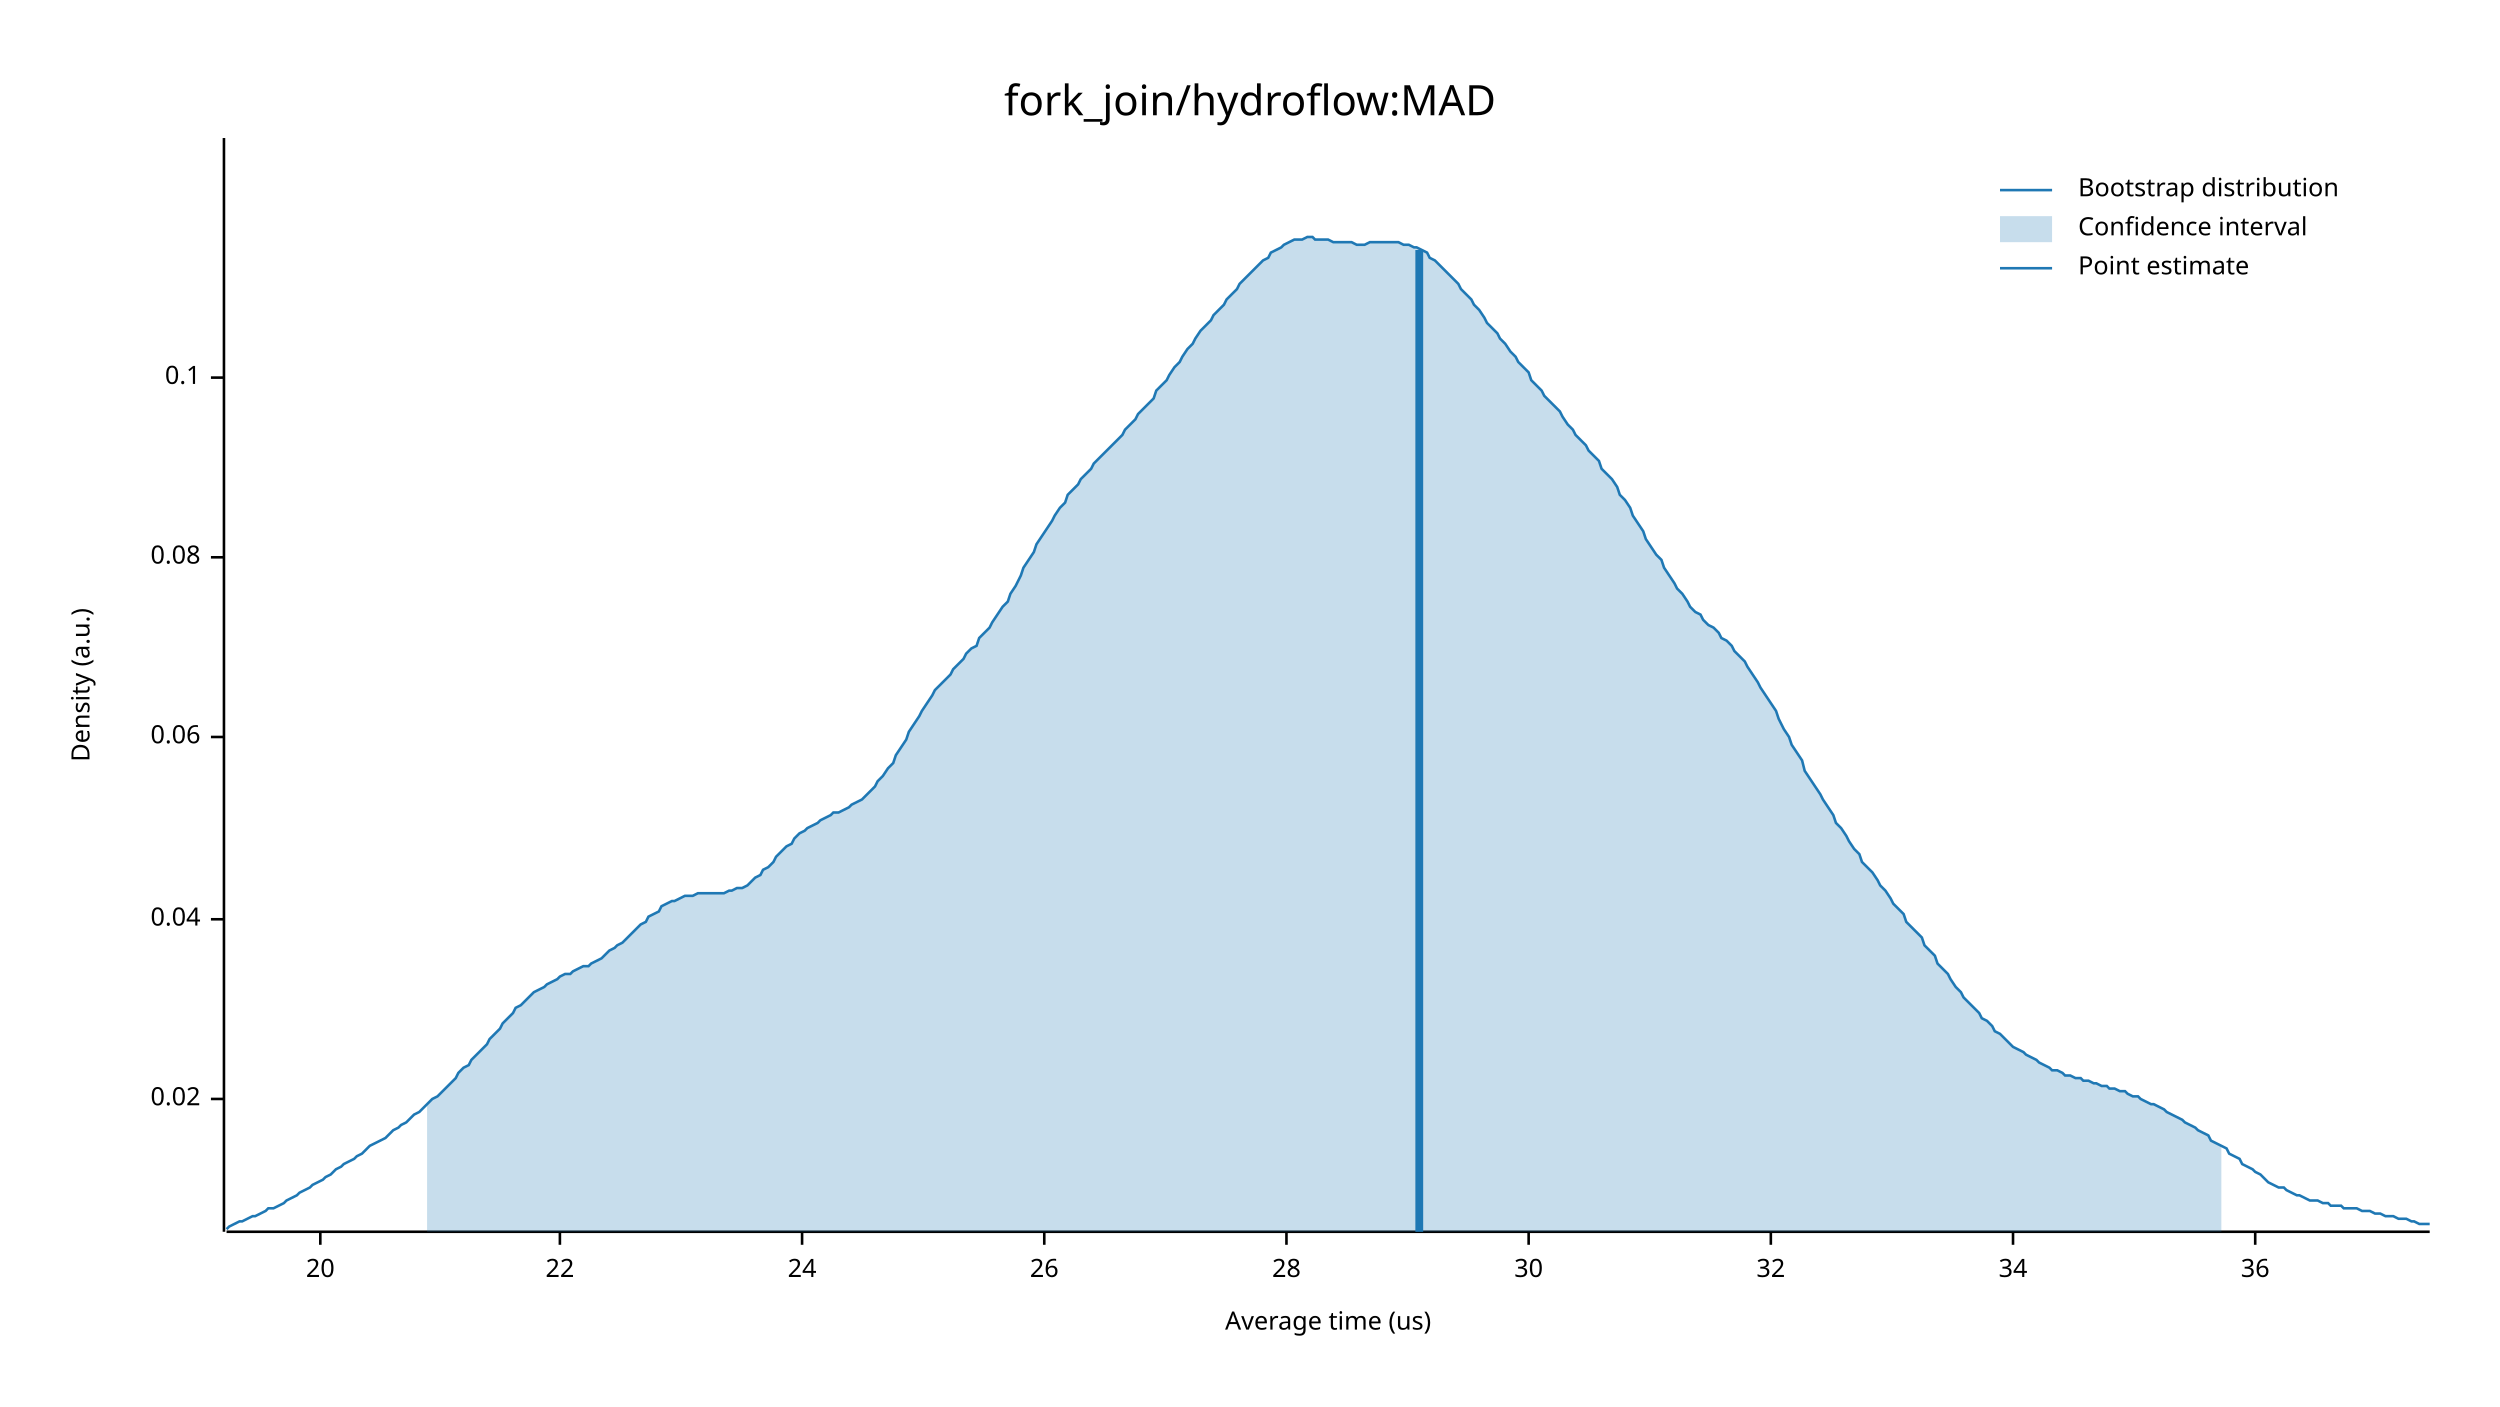
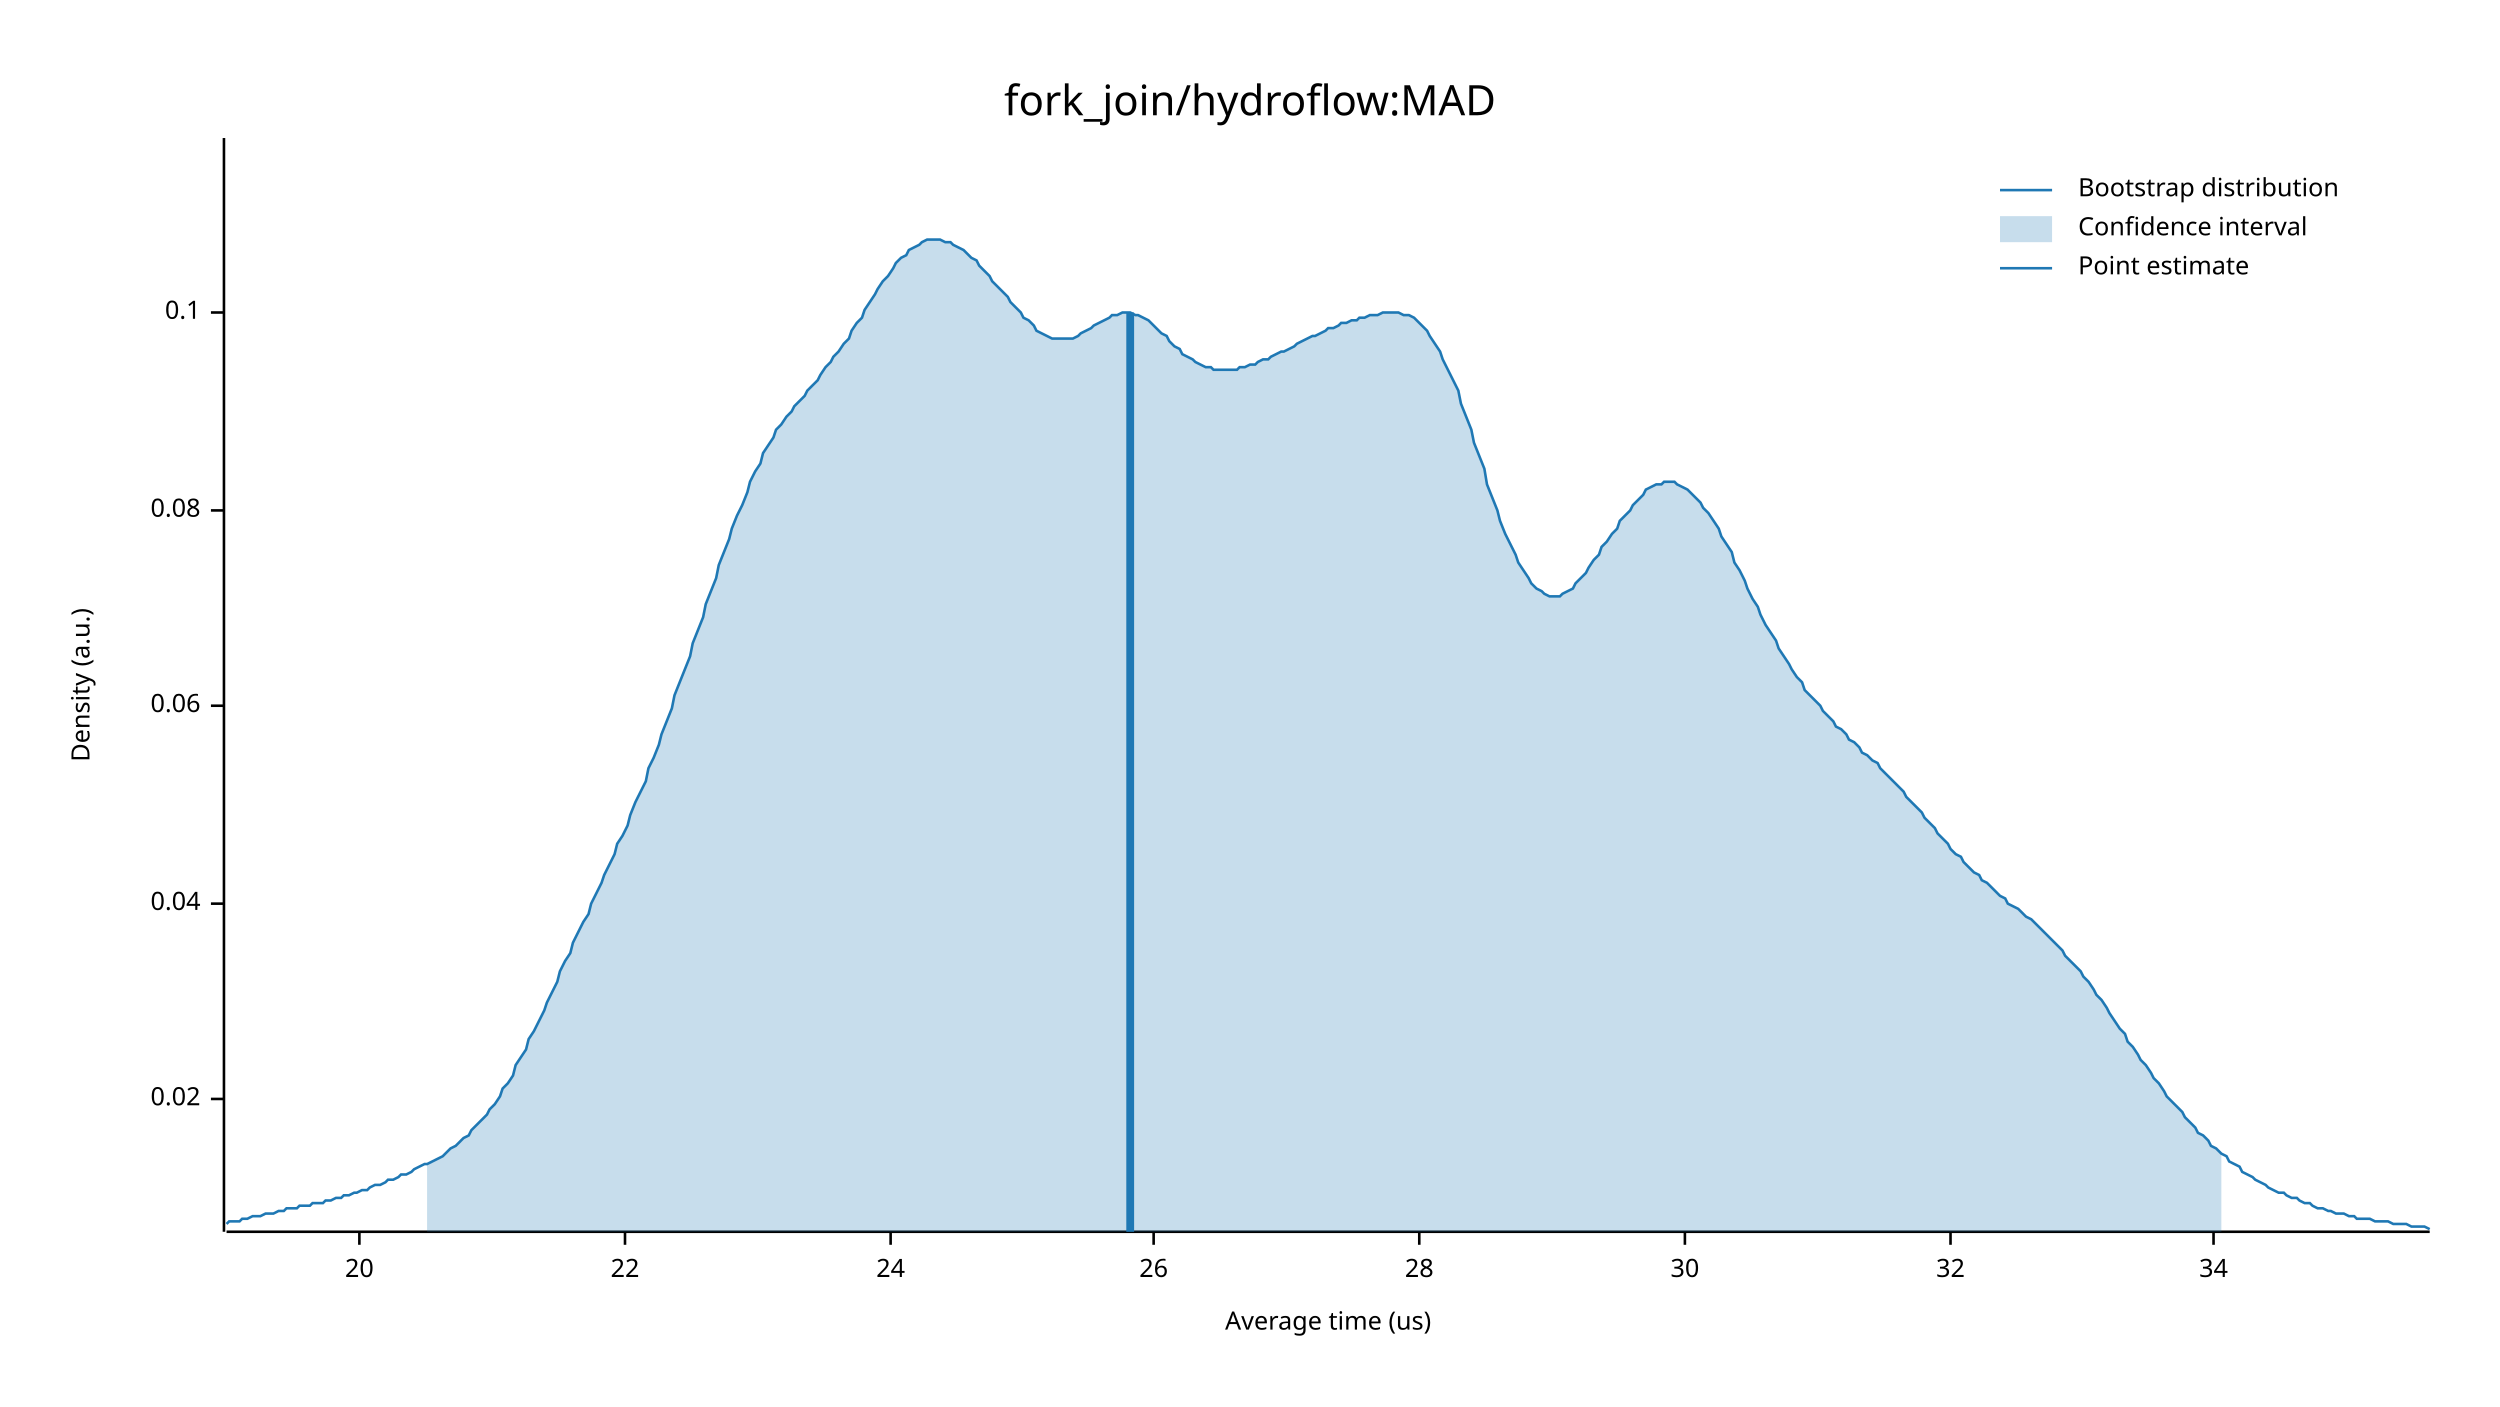
<svg xmlns="http://www.w3.org/2000/svg" width="960" height="540" viewBox="0 0 960 540">
  <text x="480" y="32" dy="0.76em" text-anchor="middle" font-family="sans-serif" font-size="16.129" opacity="1" fill="#000000">
fork_join/hydroflow:MAD
</text>
  <text x="27" y="263" dy="0.76em" text-anchor="middle" font-family="sans-serif" font-size="9.677" opacity="1" fill="#000000" transform="rotate(270, 27, 263)">
Density (a.u.)
</text>
  <text x="510" y="513" dy="-0.5ex" text-anchor="middle" font-family="sans-serif" font-size="9.677" opacity="1" fill="#000000">
Average time (us)
</text>
  <polyline fill="none" opacity="1" stroke="#000000" stroke-width="1" points="86,53 86,473 " />
  <text x="77" y="422" dy="0.5ex" text-anchor="end" font-family="sans-serif" font-size="9.677" opacity="1" fill="#000000">
0.02
</text>
  <polyline fill="none" opacity="1" stroke="#000000" stroke-width="1" points="81,422 86,422 " />
-   <text x="77" y="353" dy="0.5ex" text-anchor="end" font-family="sans-serif" font-size="9.677" opacity="1" fill="#000000">
+   <text x="77" y="347" dy="0.5ex" text-anchor="end" font-family="sans-serif" font-size="9.677" opacity="1" fill="#000000">
0.04
</text>
-   <polyline fill="none" opacity="1" stroke="#000000" stroke-width="1" points="81,353 86,353 " />
-   <text x="77" y="283" dy="0.5ex" text-anchor="end" font-family="sans-serif" font-size="9.677" opacity="1" fill="#000000">
+   <polyline fill="none" opacity="1" stroke="#000000" stroke-width="1" points="81,347 86,347 " />
+   <text x="77" y="271" dy="0.5ex" text-anchor="end" font-family="sans-serif" font-size="9.677" opacity="1" fill="#000000">
0.06
</text>
-   <polyline fill="none" opacity="1" stroke="#000000" stroke-width="1" points="81,283 86,283 " />
-   <text x="77" y="214" dy="0.5ex" text-anchor="end" font-family="sans-serif" font-size="9.677" opacity="1" fill="#000000">
+   <polyline fill="none" opacity="1" stroke="#000000" stroke-width="1" points="81,271 86,271 " />
+   <text x="77" y="196" dy="0.5ex" text-anchor="end" font-family="sans-serif" font-size="9.677" opacity="1" fill="#000000">
0.08
</text>
-   <polyline fill="none" opacity="1" stroke="#000000" stroke-width="1" points="81,214 86,214 " />
-   <text x="77" y="145" dy="0.5ex" text-anchor="end" font-family="sans-serif" font-size="9.677" opacity="1" fill="#000000">
+   <polyline fill="none" opacity="1" stroke="#000000" stroke-width="1" points="81,196 86,196 " />
+   <text x="77" y="120" dy="0.5ex" text-anchor="end" font-family="sans-serif" font-size="9.677" opacity="1" fill="#000000">
0.1
</text>
-   <polyline fill="none" opacity="1" stroke="#000000" stroke-width="1" points="81,145 86,145 " />
+   <polyline fill="none" opacity="1" stroke="#000000" stroke-width="1" points="81,120 86,120 " />
  <polyline fill="none" opacity="1" stroke="#000000" stroke-width="1" points="87,473 933,473 " />
-   <text x="123" y="483" dy="0.76em" text-anchor="middle" font-family="sans-serif" font-size="9.677" opacity="1" fill="#000000">
+   <text x="138" y="483" dy="0.76em" text-anchor="middle" font-family="sans-serif" font-size="9.677" opacity="1" fill="#000000">
20
</text>
-   <polyline fill="none" opacity="1" stroke="#000000" stroke-width="1" points="123,473 123,478 " />
-   <text x="215" y="483" dy="0.76em" text-anchor="middle" font-family="sans-serif" font-size="9.677" opacity="1" fill="#000000">
+   <polyline fill="none" opacity="1" stroke="#000000" stroke-width="1" points="138,473 138,478 " />
+   <text x="240" y="483" dy="0.76em" text-anchor="middle" font-family="sans-serif" font-size="9.677" opacity="1" fill="#000000">
22
</text>
-   <polyline fill="none" opacity="1" stroke="#000000" stroke-width="1" points="215,473 215,478 " />
-   <text x="308" y="483" dy="0.76em" text-anchor="middle" font-family="sans-serif" font-size="9.677" opacity="1" fill="#000000">
+   <polyline fill="none" opacity="1" stroke="#000000" stroke-width="1" points="240,473 240,478 " />
+   <text x="342" y="483" dy="0.76em" text-anchor="middle" font-family="sans-serif" font-size="9.677" opacity="1" fill="#000000">
24
</text>
-   <polyline fill="none" opacity="1" stroke="#000000" stroke-width="1" points="308,473 308,478 " />
-   <text x="401" y="483" dy="0.76em" text-anchor="middle" font-family="sans-serif" font-size="9.677" opacity="1" fill="#000000">
+   <polyline fill="none" opacity="1" stroke="#000000" stroke-width="1" points="342,473 342,478 " />
+   <text x="443" y="483" dy="0.76em" text-anchor="middle" font-family="sans-serif" font-size="9.677" opacity="1" fill="#000000">
26
</text>
-   <polyline fill="none" opacity="1" stroke="#000000" stroke-width="1" points="401,473 401,478 " />
-   <text x="494" y="483" dy="0.76em" text-anchor="middle" font-family="sans-serif" font-size="9.677" opacity="1" fill="#000000">
+   <polyline fill="none" opacity="1" stroke="#000000" stroke-width="1" points="443,473 443,478 " />
+   <text x="545" y="483" dy="0.76em" text-anchor="middle" font-family="sans-serif" font-size="9.677" opacity="1" fill="#000000">
28
</text>
-   <polyline fill="none" opacity="1" stroke="#000000" stroke-width="1" points="494,473 494,478 " />
-   <text x="587" y="483" dy="0.76em" text-anchor="middle" font-family="sans-serif" font-size="9.677" opacity="1" fill="#000000">
+   <polyline fill="none" opacity="1" stroke="#000000" stroke-width="1" points="545,473 545,478 " />
+   <text x="647" y="483" dy="0.76em" text-anchor="middle" font-family="sans-serif" font-size="9.677" opacity="1" fill="#000000">
30
</text>
-   <polyline fill="none" opacity="1" stroke="#000000" stroke-width="1" points="587,473 587,478 " />
-   <text x="680" y="483" dy="0.76em" text-anchor="middle" font-family="sans-serif" font-size="9.677" opacity="1" fill="#000000">
+   <polyline fill="none" opacity="1" stroke="#000000" stroke-width="1" points="647,473 647,478 " />
+   <text x="749" y="483" dy="0.76em" text-anchor="middle" font-family="sans-serif" font-size="9.677" opacity="1" fill="#000000">
32
</text>
-   <polyline fill="none" opacity="1" stroke="#000000" stroke-width="1" points="680,473 680,478 " />
-   <text x="773" y="483" dy="0.76em" text-anchor="middle" font-family="sans-serif" font-size="9.677" opacity="1" fill="#000000">
+   <polyline fill="none" opacity="1" stroke="#000000" stroke-width="1" points="749,473 749,478 " />
+   <text x="850" y="483" dy="0.76em" text-anchor="middle" font-family="sans-serif" font-size="9.677" opacity="1" fill="#000000">
34
</text>
-   <polyline fill="none" opacity="1" stroke="#000000" stroke-width="1" points="773,473 773,478 " />
-   <text x="866" y="483" dy="0.76em" text-anchor="middle" font-family="sans-serif" font-size="9.677" opacity="1" fill="#000000">
- 36
- </text>
-   <polyline fill="none" opacity="1" stroke="#000000" stroke-width="1" points="866,473 866,478 " />
-   <polyline fill="none" opacity="1" stroke="#1F78B4" stroke-width="1" points="87,472 88,471 90,470 92,469 93,469 95,468 97,467 98,467 100,466 102,465 103,464 105,464 107,463 109,462 110,461 112,460 114,459 115,458 117,457 119,456 120,455 122,454 124,453 125,452 127,451 129,449 131,448 132,447 134,446 136,445 137,444 139,443 141,441 142,440 144,439 146,438 148,437 149,436 151,434 153,433 154,432 156,431 158,429 159,428 161,427 163,425 164,424 166,422 168,421 170,419 171,418 173,416 175,414 176,412 178,410 180,409 181,407 183,405 185,403 187,401 188,399 190,397 192,395 193,393 195,391 197,389 198,387 200,386 202,384 203,383 205,381 207,380 209,379 210,378 212,377 214,376 215,375 217,374 219,374 220,373 222,372 224,371 226,371 227,370 229,369 231,368 232,367 234,365 236,364 237,363 239,362 241,360 242,359 244,357 246,355 248,354 249,352 251,351 253,350 254,348 256,347 258,346 259,346 261,345 263,344 265,344 266,344 268,343 270,343 271,343 273,343 275,343 276,343 278,343 280,342 281,342 283,341 285,341 287,340 288,339 290,337 292,336 293,334 295,333 297,331 298,329 300,327 302,325 304,324 305,322 307,320 309,319 310,318 312,317 314,316 315,315 317,314 319,313 320,312 322,312 324,311 326,310 327,309 329,308 331,307 332,306 334,304 336,302 337,300 339,298 341,295 343,293 344,290 346,287 348,284 349,281 351,278 353,275 354,273 356,270 358,267 359,265 361,263 363,261 365,259 366,257 368,255 370,253 371,251 373,249 375,248 376,245 378,243 380,241 381,239 383,236 385,233 387,231 388,228 390,225 392,221 393,218 395,215 397,212 398,209 400,206 402,203 404,200 405,198 407,195 409,193 410,190 412,188 414,186 415,184 417,182 419,180 420,178 422,176 424,174 426,172 427,171 429,169 431,167 432,165 434,163 436,161 437,159 439,157 441,155 443,153 444,150 446,148 448,146 449,144 451,141 453,139 454,137 456,134 458,132 459,130 461,127 463,125 465,123 466,121 468,119 470,117 471,115 473,113 475,111 476,109 478,107 480,105 482,103 483,102 485,100 487,99 488,97 490,96 492,95 493,94 495,93 497,92 498,92 500,92 502,91 504,91 505,92 507,92 509,92 510,92 512,93 514,93 515,93 517,93 519,93 521,94 522,94 524,94 526,93 527,93 529,93 531,93 532,93 534,93 536,93 537,93 539,94 541,94 543,95 544,95 546,96 548,97 549,99 551,100 553,102 554,103 556,105 558,107 560,109 561,111 563,113 565,115 566,117 568,119 570,122 571,124 573,126 575,128 576,130 578,132 580,135 582,137 583,139 585,141 587,143 588,146 590,148 592,150 593,152 595,154 597,156 599,158 600,160 602,163 604,165 605,167 607,169 609,171 610,173 612,175 614,177 615,180 617,182 619,184 621,187 622,190 624,192 626,195 627,198 629,201 631,204 632,207 634,210 636,213 638,215 639,218 641,221 643,224 644,226 646,228 648,231 649,233 651,235 653,236 654,238 656,240 658,241 660,243 661,245 663,246 665,248 666,250 668,252 670,254 671,256 673,259 675,262 676,264 678,267 680,270 682,273 683,276 685,280 687,283 688,286 690,289 692,292 693,296 695,299 697,302 699,305 700,307 702,310 704,313 705,316 707,318 709,321 710,323 712,326 714,328 715,331 717,333 719,335 721,338 722,340 724,342 726,345 727,347 729,349 731,351 732,354 734,356 736,358 738,360 739,363 741,365 743,367 744,370 746,372 748,374 749,376 751,379 753,381 754,383 756,385 758,387 760,389 761,391 763,392 765,394 766,396 768,397 770,399 771,400 773,402 775,403 777,404 778,405 780,406 782,407 783,408 785,409 787,410 788,411 790,411 792,412 793,413 795,413 797,414 799,414 800,415 802,415 804,416 805,416 807,417 809,417 810,418 812,418 814,419 816,419 817,420 819,421 821,421 822,422 824,423 826,424 827,424 829,425 831,426 832,427 834,428 836,429 838,430 839,431 841,432 843,433 844,434 846,435 848,436 849,438 851,439 853,440 855,441 856,443 858,444 860,445 861,447 863,448 865,449 866,450 868,451 870,453 871,454 873,455 875,456 877,456 878,457 880,458 882,459 883,459 885,460 887,461 888,461 890,461 892,462 894,462 895,463 897,463 899,463 900,464 902,464 904,464 905,464 907,465 909,465 910,465 912,466 914,466 916,467 917,467 919,467 921,468 922,468 924,468 926,469 927,469 929,470 931,470 933,470 " />
-   <polygon opacity="0.25" fill="#1F78B4" points="164,424 166,422 168,421 170,419 171,418 173,416 175,414 176,412 178,410 180,409 181,407 183,405 185,403 187,401 188,399 190,397 192,395 193,393 195,391 197,389 198,387 200,386 202,384 203,383 205,381 207,380 209,379 210,378 212,377 214,376 215,375 217,374 219,374 220,373 222,372 224,371 226,371 227,370 229,369 231,368 232,367 234,365 236,364 237,363 239,362 241,360 242,359 244,357 246,355 248,354 249,352 251,351 253,350 254,348 256,347 258,346 259,346 261,345 263,344 265,344 266,344 268,343 270,343 271,343 273,343 275,343 276,343 278,343 280,342 281,342 283,341 285,341 287,340 288,339 290,337 292,336 293,334 295,333 297,331 298,329 300,327 302,325 304,324 305,322 307,320 309,319 310,318 312,317 314,316 315,315 317,314 319,313 320,312 322,312 324,311 326,310 327,309 329,308 331,307 332,306 334,304 336,302 337,300 339,298 341,295 343,293 344,290 346,287 348,284 349,281 351,278 353,275 354,273 356,270 358,267 359,265 361,263 363,261 365,259 366,257 368,255 370,253 371,251 373,249 375,248 376,245 378,243 380,241 381,239 383,236 385,233 387,231 388,228 390,225 392,221 393,218 395,215 397,212 398,209 400,206 402,203 404,200 405,198 407,195 409,193 410,190 412,188 414,186 415,184 417,182 419,180 420,178 422,176 424,174 426,172 427,171 429,169 431,167 432,165 434,163 436,161 437,159 439,157 441,155 443,153 444,150 446,148 448,146 449,144 451,141 453,139 454,137 456,134 458,132 459,130 461,127 463,125 465,123 466,121 468,119 470,117 471,115 473,113 475,111 476,109 478,107 480,105 482,103 483,102 485,100 487,99 488,97 490,96 492,95 493,94 495,93 497,92 498,92 500,92 502,91 504,91 505,92 507,92 509,92 510,92 512,93 514,93 515,93 517,93 519,93 521,94 522,94 524,94 526,93 527,93 529,93 531,93 532,93 534,93 536,93 537,93 539,94 541,94 543,95 544,95 546,96 548,97 549,99 551,100 553,102 554,103 556,105 558,107 560,109 561,111 563,113 565,115 566,117 568,119 570,122 571,124 573,126 575,128 576,130 578,132 580,135 582,137 583,139 585,141 587,143 588,146 590,148 592,150 593,152 595,154 597,156 599,158 600,160 602,163 604,165 605,167 607,169 609,171 610,173 612,175 614,177 615,180 617,182 619,184 621,187 622,190 624,192 626,195 627,198 629,201 631,204 632,207 634,210 636,213 638,215 639,218 641,221 643,224 644,226 646,228 648,231 649,233 651,235 653,236 654,238 656,240 658,241 660,243 661,245 663,246 665,248 666,250 668,252 670,254 671,256 673,259 675,262 676,264 678,267 680,270 682,273 683,276 685,280 687,283 688,286 690,289 692,292 693,296 695,299 697,302 699,305 700,307 702,310 704,313 705,316 707,318 709,321 710,323 712,326 714,328 715,331 717,333 719,335 721,338 722,340 724,342 726,345 727,347 729,349 731,351 732,354 734,356 736,358 738,360 739,363 741,365 743,367 744,370 746,372 748,374 749,376 751,379 753,381 754,383 756,385 758,387 760,389 761,391 763,392 765,394 766,396 768,397 770,399 771,400 773,402 775,403 777,404 778,405 780,406 782,407 783,408 785,409 787,410 788,411 790,411 792,412 793,413 795,413 797,414 799,414 800,415 802,415 804,416 805,416 807,417 809,417 810,418 812,418 814,419 816,419 817,420 819,421 821,421 822,422 824,423 826,424 827,424 829,425 831,426 832,427 834,428 836,429 838,430 839,431 841,432 843,433 844,434 846,435 848,436 849,438 851,439 853,440 853,473 164,473 " />
-   <polyline fill="none" opacity="1" stroke="#1F78B4" stroke-width="3" points="545,473 545,96 " />
+   <polyline fill="none" opacity="1" stroke="#000000" stroke-width="1" points="850,473 850,478 " />
+   <polyline fill="none" opacity="1" stroke="#1F78B4" stroke-width="1" points="87,470 88,469 90,469 92,469 93,468 95,468 97,467 98,467 100,467 102,466 103,466 105,466 107,465 109,465 110,464 112,464 114,464 115,463 117,463 119,463 120,462 122,462 124,462 125,461 127,461 129,460 131,460 132,459 134,459 136,458 137,458 139,457 141,457 142,456 144,455 146,455 148,454 149,453 151,453 153,452 154,451 156,451 158,450 159,449 161,448 163,447 164,447 166,446 168,445 170,444 171,443 173,441 175,440 176,439 178,437 180,436 181,434 183,432 185,430 187,428 188,426 190,424 192,421 193,418 195,416 197,413 198,409 200,406 202,403 203,399 205,396 207,392 209,388 210,385 212,381 214,377 215,373 217,369 219,366 220,362 222,358 224,354 226,351 227,347 229,343 231,339 232,336 234,332 236,328 237,324 239,321 241,317 242,313 244,308 246,304 248,300 249,295 251,291 253,286 254,282 256,277 258,272 259,267 261,262 263,257 265,252 266,247 268,242 270,237 271,232 273,227 275,222 276,217 278,212 280,207 281,203 283,198 285,194 287,189 288,185 290,181 292,178 293,174 295,171 297,168 298,165 300,163 302,160 304,158 305,156 307,154 309,152 310,150 312,148 314,146 315,144 317,141 319,139 320,137 322,135 324,132 326,130 327,127 329,124 331,122 332,119 334,116 336,113 337,111 339,108 341,106 343,103 344,101 346,99 348,98 349,96 351,95 353,94 354,93 356,92 358,92 359,92 361,92 363,93 365,93 366,94 368,95 370,96 371,97 373,99 375,100 376,102 378,104 380,106 381,108 383,110 385,112 387,114 388,116 390,118 392,120 393,122 395,123 397,125 398,127 400,128 402,129 404,130 405,130 407,130 409,130 410,130 412,130 414,129 415,128 417,127 419,126 420,125 422,124 424,123 426,122 427,121 429,121 431,120 432,120 434,120 436,121 437,121 439,122 441,123 443,125 444,126 446,128 448,129 449,131 451,133 453,134 454,136 456,137 458,138 459,139 461,140 463,141 465,141 466,142 468,142 470,142 471,142 473,142 475,142 476,141 478,141 480,140 482,140 483,139 485,138 487,138 488,137 490,136 492,135 493,135 495,134 497,133 498,132 500,131 502,130 504,129 505,129 507,128 509,127 510,126 512,126 514,125 515,124 517,124 519,123 521,123 522,122 524,122 526,121 527,121 529,121 531,120 532,120 534,120 536,120 537,120 539,121 541,121 543,122 544,123 546,125 548,127 549,129 551,132 553,135 554,138 556,142 558,146 560,150 561,155 563,160 565,165 566,170 568,175 570,180 571,186 573,191 575,196 576,200 578,205 580,209 582,213 583,216 585,219 587,222 588,224 590,226 592,227 593,228 595,229 597,229 599,229 600,228 602,227 604,226 605,224 607,222 609,220 610,218 612,215 614,213 615,210 617,208 619,205 621,203 622,200 624,198 626,196 627,194 629,192 631,190 632,188 634,187 636,186 638,186 639,185 641,185 643,185 644,186 646,187 648,188 649,189 651,191 653,193 654,195 656,197 658,200 660,203 661,206 663,209 665,212 666,216 668,219 670,223 671,226 673,230 675,233 676,236 678,240 680,243 682,246 683,249 685,252 687,255 688,257 690,260 692,262 693,265 695,267 697,269 699,271 700,273 702,275 704,277 705,279 707,280 709,282 710,284 712,285 714,287 715,289 717,290 719,292 721,293 722,295 724,297 726,299 727,300 729,302 731,304 732,306 734,308 736,310 738,312 739,314 741,316 743,318 744,320 746,322 748,324 749,326 751,328 753,329 754,331 756,333 758,335 760,336 761,338 763,339 765,341 766,342 768,344 770,345 771,347 773,348 775,349 777,351 778,352 780,353 782,355 783,356 785,358 787,360 788,361 790,363 792,365 793,367 795,369 797,371 799,373 800,375 802,377 804,380 805,382 807,384 809,387 810,389 812,392 814,395 816,397 817,400 819,402 821,405 822,407 824,409 826,412 827,414 829,416 831,419 832,421 834,423 836,425 838,427 839,429 841,431 843,433 844,435 846,436 848,438 849,440 851,441 853,443 855,444 856,446 858,447 860,448 861,450 863,451 865,452 866,453 868,454 870,455 871,456 873,457 875,458 877,458 878,459 880,460 882,460 883,461 885,462 887,462 888,463 890,464 892,464 894,465 895,465 897,466 899,466 900,466 902,467 904,467 905,468 907,468 909,468 910,468 912,469 914,469 916,469 917,469 919,470 921,470 922,470 924,470 926,471 927,471 929,471 931,471 933,472 " />
+   <polygon opacity="0.25" fill="#1F78B4" points="164,447 166,446 168,445 170,444 171,443 173,441 175,440 176,439 178,437 180,436 181,434 183,432 185,430 187,428 188,426 190,424 192,421 193,418 195,416 197,413 198,409 200,406 202,403 203,399 205,396 207,392 209,388 210,385 212,381 214,377 215,373 217,369 219,366 220,362 222,358 224,354 226,351 227,347 229,343 231,339 232,336 234,332 236,328 237,324 239,321 241,317 242,313 244,308 246,304 248,300 249,295 251,291 253,286 254,282 256,277 258,272 259,267 261,262 263,257 265,252 266,247 268,242 270,237 271,232 273,227 275,222 276,217 278,212 280,207 281,203 283,198 285,194 287,189 288,185 290,181 292,178 293,174 295,171 297,168 298,165 300,163 302,160 304,158 305,156 307,154 309,152 310,150 312,148 314,146 315,144 317,141 319,139 320,137 322,135 324,132 326,130 327,127 329,124 331,122 332,119 334,116 336,113 337,111 339,108 341,106 343,103 344,101 346,99 348,98 349,96 351,95 353,94 354,93 356,92 358,92 359,92 361,92 363,93 365,93 366,94 368,95 370,96 371,97 373,99 375,100 376,102 378,104 380,106 381,108 383,110 385,112 387,114 388,116 390,118 392,120 393,122 395,123 397,125 398,127 400,128 402,129 404,130 405,130 407,130 409,130 410,130 412,130 414,129 415,128 417,127 419,126 420,125 422,124 424,123 426,122 427,121 429,121 431,120 432,120 434,120 436,121 437,121 439,122 441,123 443,125 444,126 446,128 448,129 449,131 451,133 453,134 454,136 456,137 458,138 459,139 461,140 463,141 465,141 466,142 468,142 470,142 471,142 473,142 475,142 476,141 478,141 480,140 482,140 483,139 485,138 487,138 488,137 490,136 492,135 493,135 495,134 497,133 498,132 500,131 502,130 504,129 505,129 507,128 509,127 510,126 512,126 514,125 515,124 517,124 519,123 521,123 522,122 524,122 526,121 527,121 529,121 531,120 532,120 534,120 536,120 537,120 539,121 541,121 543,122 544,123 546,125 548,127 549,129 551,132 553,135 554,138 556,142 558,146 560,150 561,155 563,160 565,165 566,170 568,175 570,180 571,186 573,191 575,196 576,200 578,205 580,209 582,213 583,216 585,219 587,222 588,224 590,226 592,227 593,228 595,229 597,229 599,229 600,228 602,227 604,226 605,224 607,222 609,220 610,218 612,215 614,213 615,210 617,208 619,205 621,203 622,200 624,198 626,196 627,194 629,192 631,190 632,188 634,187 636,186 638,186 639,185 641,185 643,185 644,186 646,187 648,188 649,189 651,191 653,193 654,195 656,197 658,200 660,203 661,206 663,209 665,212 666,216 668,219 670,223 671,226 673,230 675,233 676,236 678,240 680,243 682,246 683,249 685,252 687,255 688,257 690,260 692,262 693,265 695,267 697,269 699,271 700,273 702,275 704,277 705,279 707,280 709,282 710,284 712,285 714,287 715,289 717,290 719,292 721,293 722,295 724,297 726,299 727,300 729,302 731,304 732,306 734,308 736,310 738,312 739,314 741,316 743,318 744,320 746,322 748,324 749,326 751,328 753,329 754,331 756,333 758,335 760,336 761,338 763,339 765,341 766,342 768,344 770,345 771,347 773,348 775,349 777,351 778,352 780,353 782,355 783,356 785,358 787,360 788,361 790,363 792,365 793,367 795,369 797,371 799,373 800,375 802,377 804,380 805,382 807,384 809,387 810,389 812,392 814,395 816,397 817,400 819,402 821,405 822,407 824,409 826,412 827,414 829,416 831,419 832,421 834,423 836,425 838,427 839,429 841,431 843,433 844,435 846,436 848,438 849,440 851,441 853,443 853,473 164,473 " />
+   <polyline fill="none" opacity="1" stroke="#1F78B4" stroke-width="3" points="434,473 434,120 " />
  <text x="798" y="68" dy="0.76em" text-anchor="start" font-family="sans-serif" font-size="9.677" opacity="1" fill="#000000">
Bootstrap distribution
</text>
  <text x="798" y="83" dy="0.76em" text-anchor="start" font-family="sans-serif" font-size="9.677" opacity="1" fill="#000000">
Confidence interval
</text>
  <text x="798" y="98" dy="0.76em" text-anchor="start" font-family="sans-serif" font-size="9.677" opacity="1" fill="#000000">
Point estimate
</text>
  <polyline fill="none" opacity="1" stroke="#1F78B4" stroke-width="1" points="768,73 788,73 " />
  <rect x="768" y="83" width="20" height="10" opacity="0.25" fill="#1F78B4" stroke="none" />
  <polyline fill="none" opacity="1" stroke="#1F78B4" stroke-width="1" points="768,103 788,103 " />
</svg>
